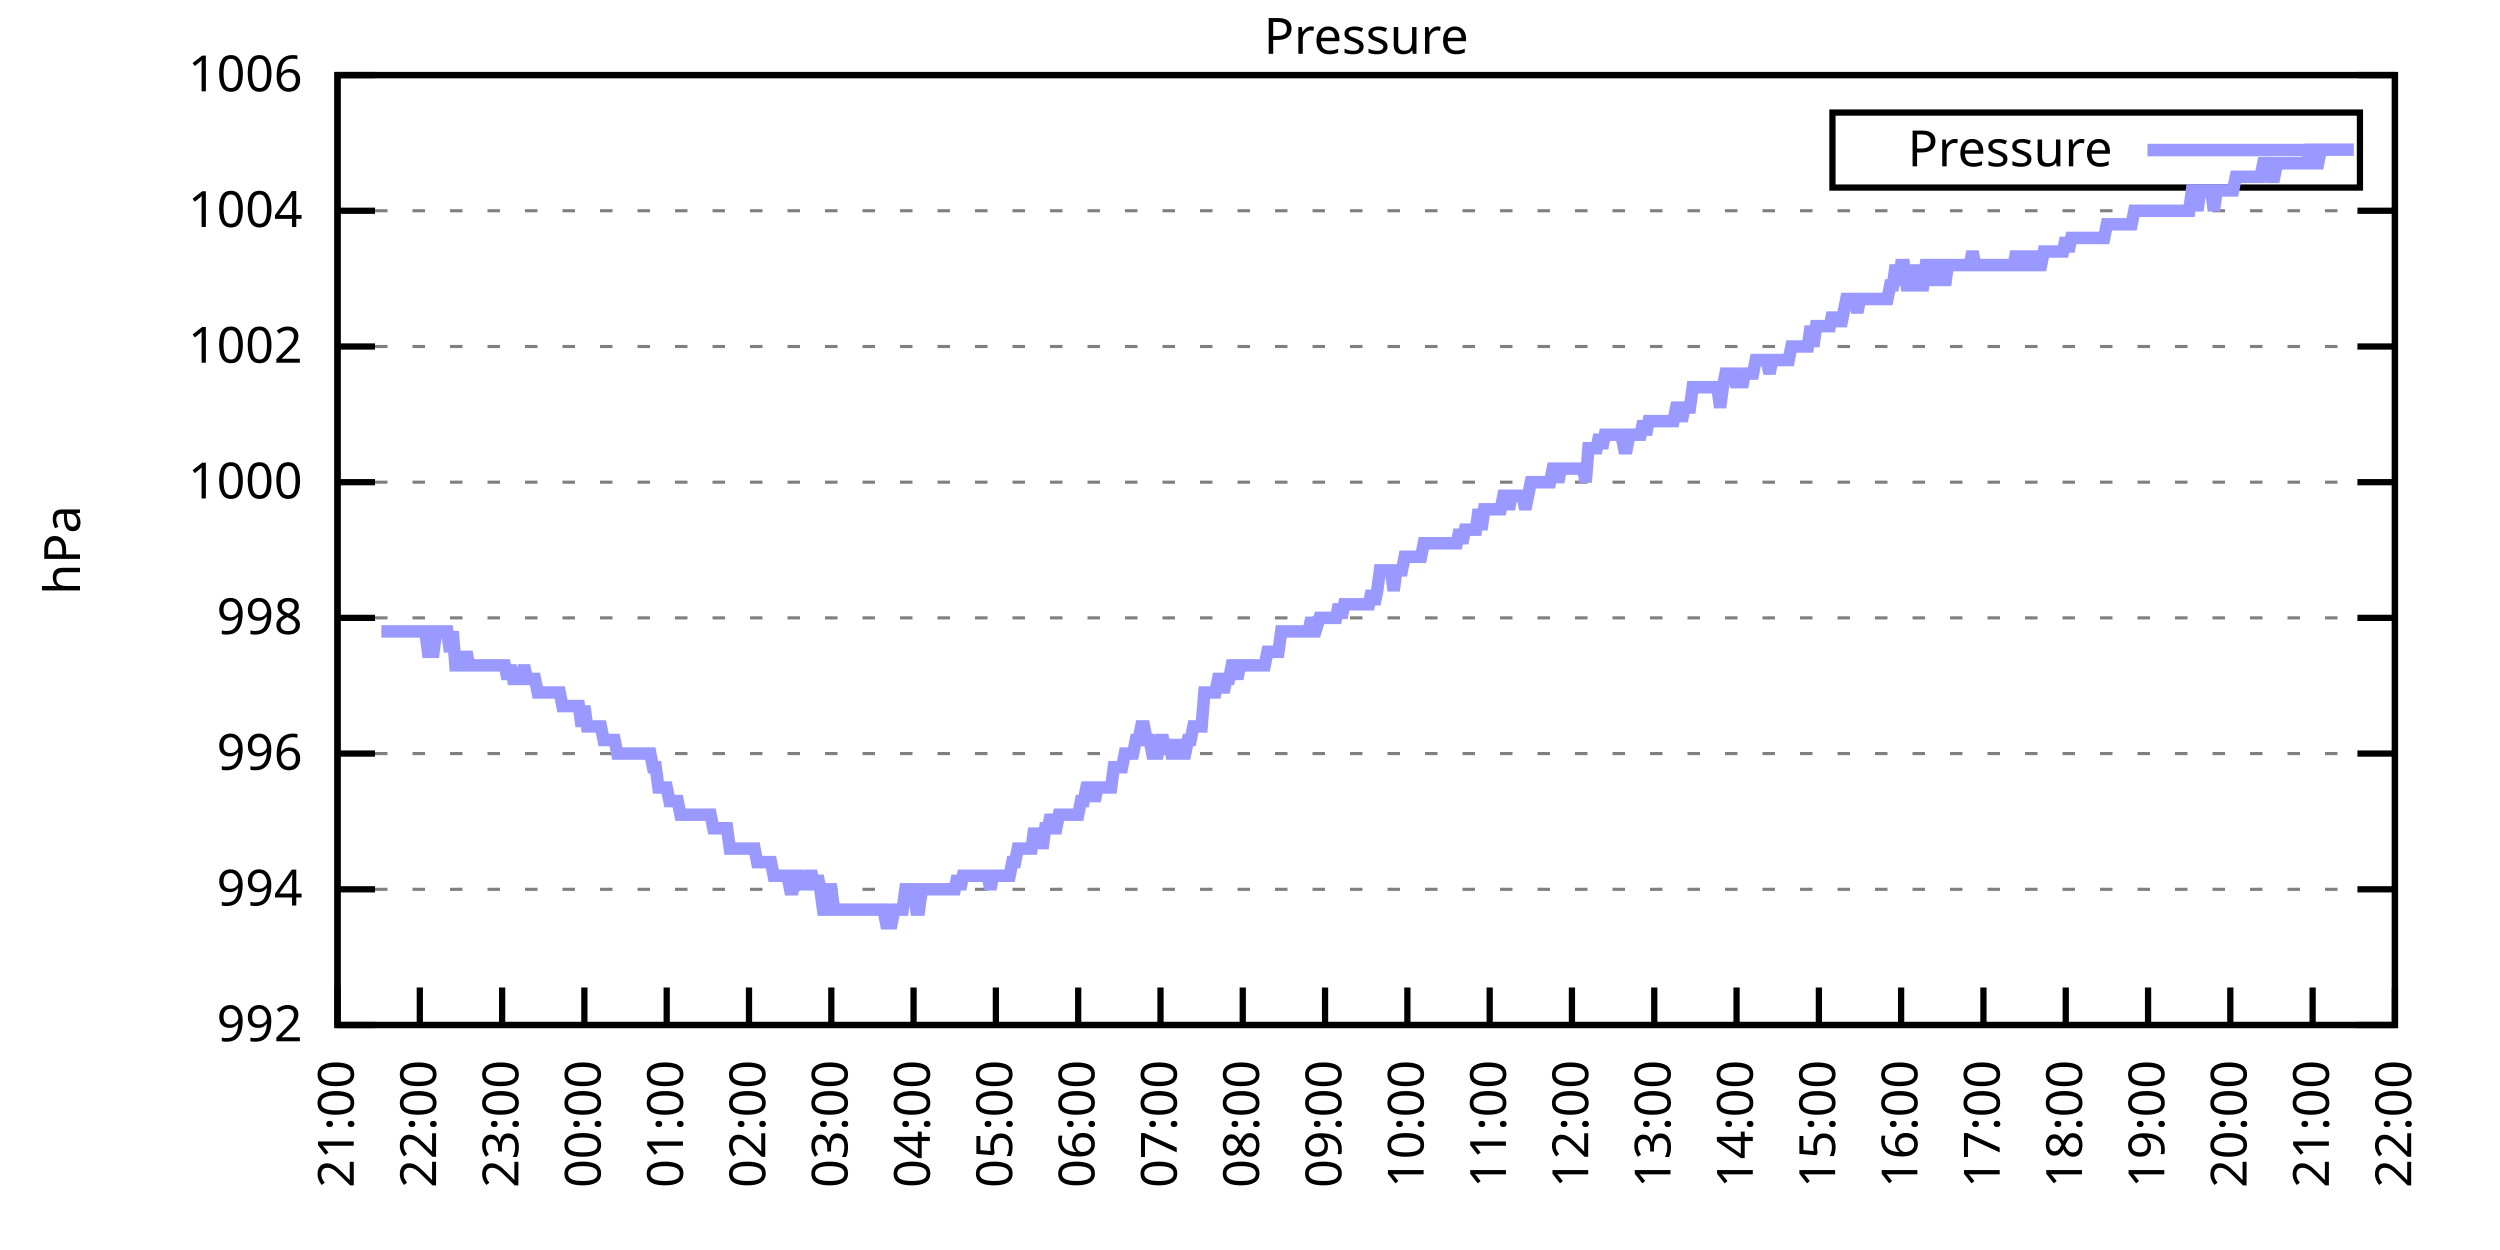
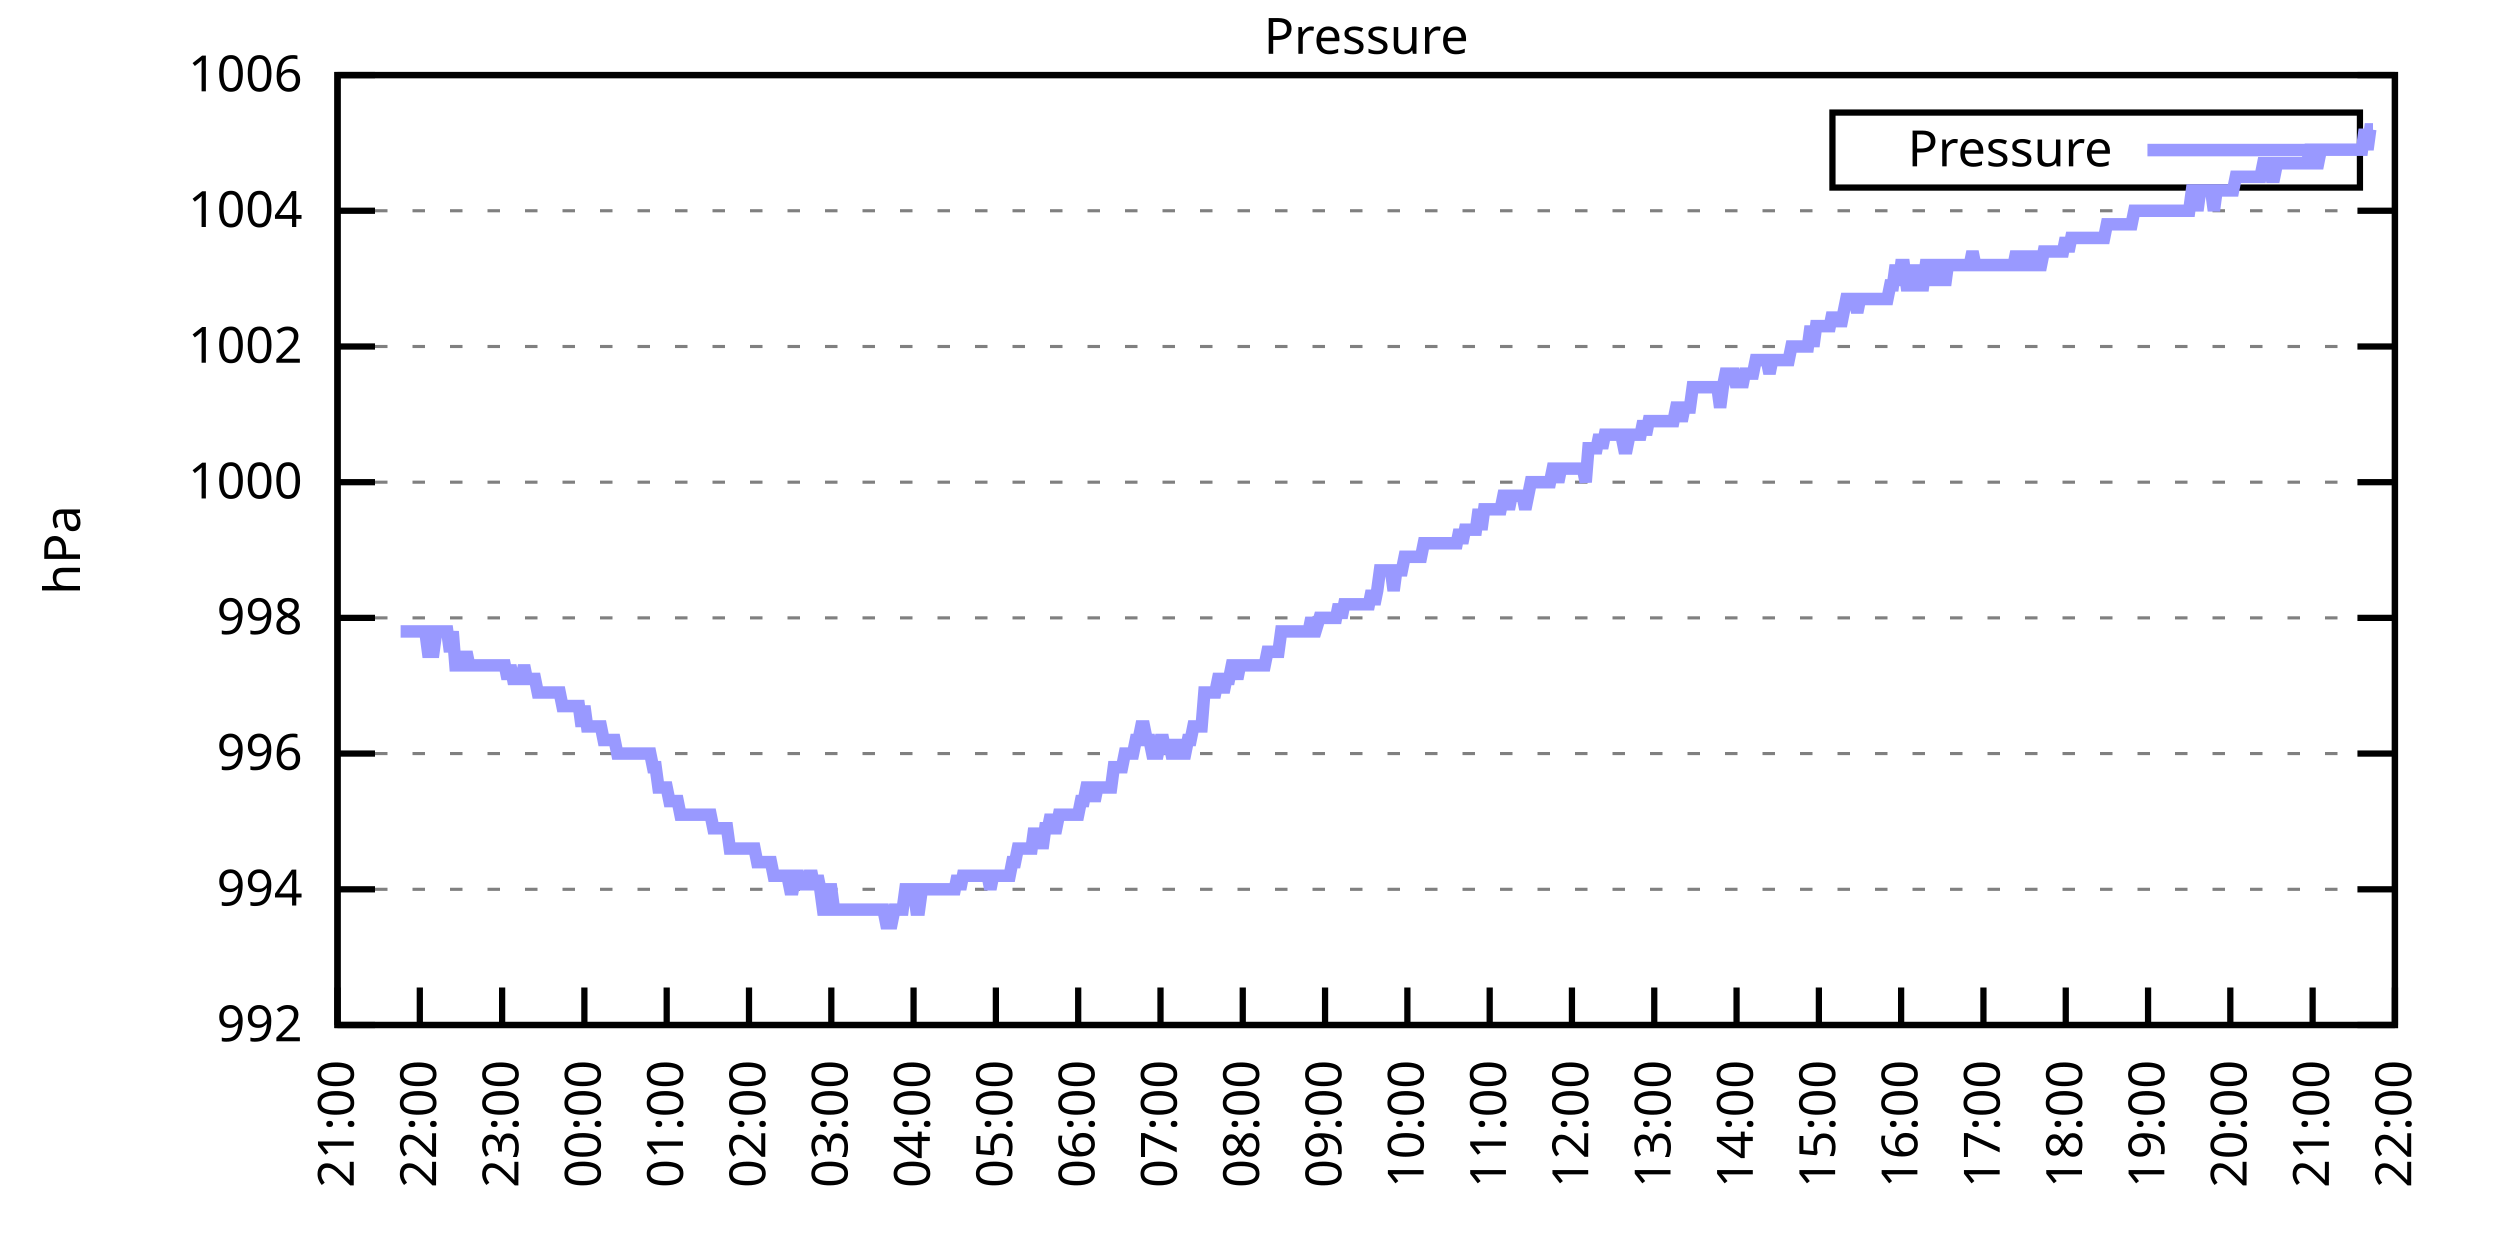
<svg xmlns="http://www.w3.org/2000/svg" xmlns:xlink="http://www.w3.org/1999/xlink" width="400" height="200" viewBox="0 0 400 200">
  <g id="gnuplot_canvas">
    <rect x="0" y="0" width="400" height="200" fill="none" />
    <defs>
      <circle id="gpDot" r="0.5" stroke-width="0.5" stroke="currentColor" />
      <path id="gpPt0" stroke-width="0.333" stroke="currentColor" d="M-1,0 h2 M0,-1 v2" />
      <path id="gpPt1" stroke-width="0.333" stroke="currentColor" d="M-1,-1 L1,1 M1,-1 L-1,1" />
      <path id="gpPt2" stroke-width="0.333" stroke="currentColor" d="M-1,0 L1,0 M0,-1 L0,1 M-1,-1 L1,1 M-1,1 L1,-1" />
      <rect id="gpPt3" stroke-width="0.333" stroke="currentColor" x="-1" y="-1" width="2" height="2" />
      <rect id="gpPt4" stroke-width="0.333" stroke="currentColor" fill="currentColor" x="-1" y="-1" width="2" height="2" />
      <circle id="gpPt5" stroke-width="0.333" stroke="currentColor" cx="0" cy="0" r="1" />
      <use xlink:href="#gpPt5" id="gpPt6" fill="currentColor" stroke="none" />
      <path id="gpPt7" stroke-width="0.333" stroke="currentColor" d="M0,-1.33 L-1.33,0.67 L1.33,0.67 z" />
      <use xlink:href="#gpPt7" id="gpPt8" fill="currentColor" stroke="none" />
      <use xlink:href="#gpPt7" id="gpPt9" stroke="currentColor" transform="rotate(180)" />
      <use xlink:href="#gpPt9" id="gpPt10" fill="currentColor" stroke="none" />
      <use xlink:href="#gpPt3" id="gpPt11" stroke="currentColor" transform="rotate(45)" />
      <use xlink:href="#gpPt11" id="gpPt12" fill="currentColor" stroke="none" />
      <path id="gpPt13" stroke-width="0.333" stroke="currentColor" d="M0,1.330 L1.265,0.411 L0.782,-1.067 L-0.782,-1.076 L-1.265,0.411 z" />
      <use xlink:href="#gpPt13" id="gpPt14" fill="currentColor" stroke="none" />
      <filter id="textbox" filterUnits="objectBoundingBox" x="0" y="0" height="1" width="1">
        <feFlood flood-color="white" flood-opacity="1" result="bgnd" />
        <feComposite in="SourceGraphic" in2="bgnd" operator="atop" />
      </filter>
      <filter id="greybox" filterUnits="objectBoundingBox" x="0" y="0" height="1" width="1">
        <feFlood flood-color="lightgrey" flood-opacity="1" result="grey" />
        <feComposite in="SourceGraphic" in2="grey" operator="atop" />
      </filter>
    </defs>
    <g fill="none" color="white" stroke="currentColor" stroke-width="1.00" stroke-linecap="butt" stroke-linejoin="miter">
</g>
    <g fill="none" color="black" stroke="currentColor" stroke-width="1.00" stroke-linecap="butt" stroke-linejoin="miter">
      <g stroke="none" shape-rendering="crispEdges">
        <polygon fill="rgb(255, 255, 255)" points="54.00,164.00 383.18,164.00 383.18,12.02 54.00,12.02 " />
      </g>
    </g>
    <g fill="none" color="black" stroke="currentColor" stroke-width="1.00" stroke-linecap="butt" stroke-linejoin="miter">
</g>
    <g fill="none" color="black" stroke="black" stroke-width="0.50" stroke-linecap="butt" stroke-linejoin="miter">
</g>
    <g fill="none" color="gray" stroke="currentColor" stroke-width="0.50" stroke-linecap="butt" stroke-linejoin="miter">
      <path stroke="gray" stroke-dasharray="2,4" class="gridline" d="M54.00,164.00 L383.19,164.00  " />
    </g>
    <g fill="none" color="gray" stroke="gray" stroke-width="1.00" stroke-linecap="butt" stroke-linejoin="miter">
</g>
    <g fill="none" color="black" stroke="currentColor" stroke-width="1.00" stroke-linecap="butt" stroke-linejoin="miter">
      <path stroke="black" d="M54.00,164.00 L60.00,164.00 M383.19,164.00 L377.19,164.00  " />
      <g transform="translate(48.40,166.60)" stroke="none" fill="black" font-family="Sans" font-size="8.00" text-anchor="end">
        <text>
          <tspan font-family="Sans"> 992</tspan>
        </text>
      </g>
    </g>
    <g fill="none" color="black" stroke="currentColor" stroke-width="1.00" stroke-linecap="butt" stroke-linejoin="miter">
</g>
    <g fill="none" color="black" stroke="black" stroke-width="0.50" stroke-linecap="butt" stroke-linejoin="miter">
</g>
    <g fill="none" color="gray" stroke="currentColor" stroke-width="0.50" stroke-linecap="butt" stroke-linejoin="miter">
      <path stroke="gray" stroke-dasharray="2,4" class="gridline" d="M54.00,142.29 L383.19,142.29  " />
    </g>
    <g fill="none" color="gray" stroke="gray" stroke-width="1.00" stroke-linecap="butt" stroke-linejoin="miter">
</g>
    <g fill="none" color="black" stroke="currentColor" stroke-width="1.00" stroke-linecap="butt" stroke-linejoin="miter">
      <path stroke="black" d="M54.00,142.29 L60.00,142.29 M383.19,142.29 L377.19,142.29  " />
      <g transform="translate(48.40,144.89)" stroke="none" fill="black" font-family="Sans" font-size="8.00" text-anchor="end">
        <text>
          <tspan font-family="Sans"> 994</tspan>
        </text>
      </g>
    </g>
    <g fill="none" color="black" stroke="currentColor" stroke-width="1.00" stroke-linecap="butt" stroke-linejoin="miter">
</g>
    <g fill="none" color="black" stroke="black" stroke-width="0.50" stroke-linecap="butt" stroke-linejoin="miter">
</g>
    <g fill="none" color="gray" stroke="currentColor" stroke-width="0.50" stroke-linecap="butt" stroke-linejoin="miter">
      <path stroke="gray" stroke-dasharray="2,4" class="gridline" d="M54.00,120.57 L383.19,120.57  " />
    </g>
    <g fill="none" color="gray" stroke="gray" stroke-width="1.00" stroke-linecap="butt" stroke-linejoin="miter">
</g>
    <g fill="none" color="black" stroke="currentColor" stroke-width="1.00" stroke-linecap="butt" stroke-linejoin="miter">
      <path stroke="black" d="M54.00,120.57 L60.00,120.57 M383.19,120.57 L377.19,120.57  " />
      <g transform="translate(48.40,123.17)" stroke="none" fill="black" font-family="Sans" font-size="8.00" text-anchor="end">
        <text>
          <tspan font-family="Sans"> 996</tspan>
        </text>
      </g>
    </g>
    <g fill="none" color="black" stroke="currentColor" stroke-width="1.00" stroke-linecap="butt" stroke-linejoin="miter">
</g>
    <g fill="none" color="black" stroke="black" stroke-width="0.50" stroke-linecap="butt" stroke-linejoin="miter">
</g>
    <g fill="none" color="gray" stroke="currentColor" stroke-width="0.50" stroke-linecap="butt" stroke-linejoin="miter">
      <path stroke="gray" stroke-dasharray="2,4" class="gridline" d="M54.00,98.86 L383.19,98.86  " />
    </g>
    <g fill="none" color="gray" stroke="gray" stroke-width="1.00" stroke-linecap="butt" stroke-linejoin="miter">
</g>
    <g fill="none" color="black" stroke="currentColor" stroke-width="1.00" stroke-linecap="butt" stroke-linejoin="miter">
      <path stroke="black" d="M54.00,98.86 L60.00,98.86 M383.19,98.86 L377.19,98.86  " />
      <g transform="translate(48.40,101.46)" stroke="none" fill="black" font-family="Sans" font-size="8.00" text-anchor="end">
        <text>
          <tspan font-family="Sans"> 998</tspan>
        </text>
      </g>
    </g>
    <g fill="none" color="black" stroke="currentColor" stroke-width="1.00" stroke-linecap="butt" stroke-linejoin="miter">
</g>
    <g fill="none" color="black" stroke="black" stroke-width="0.50" stroke-linecap="butt" stroke-linejoin="miter">
</g>
    <g fill="none" color="gray" stroke="currentColor" stroke-width="0.50" stroke-linecap="butt" stroke-linejoin="miter">
      <path stroke="gray" stroke-dasharray="2,4" class="gridline" d="M54.00,77.15 L383.19,77.15  " />
    </g>
    <g fill="none" color="gray" stroke="gray" stroke-width="1.00" stroke-linecap="butt" stroke-linejoin="miter">
</g>
    <g fill="none" color="black" stroke="currentColor" stroke-width="1.00" stroke-linecap="butt" stroke-linejoin="miter">
      <path stroke="black" d="M54.00,77.15 L60.00,77.15 M383.19,77.15 L377.19,77.15  " />
      <g transform="translate(48.40,79.75)" stroke="none" fill="black" font-family="Sans" font-size="8.00" text-anchor="end">
        <text>
          <tspan font-family="Sans"> 1000</tspan>
        </text>
      </g>
    </g>
    <g fill="none" color="black" stroke="currentColor" stroke-width="1.00" stroke-linecap="butt" stroke-linejoin="miter">
</g>
    <g fill="none" color="black" stroke="black" stroke-width="0.50" stroke-linecap="butt" stroke-linejoin="miter">
</g>
    <g fill="none" color="gray" stroke="currentColor" stroke-width="0.50" stroke-linecap="butt" stroke-linejoin="miter">
      <path stroke="gray" stroke-dasharray="2,4" class="gridline" d="M54.00,55.44 L383.19,55.44  " />
    </g>
    <g fill="none" color="gray" stroke="gray" stroke-width="1.00" stroke-linecap="butt" stroke-linejoin="miter">
</g>
    <g fill="none" color="black" stroke="currentColor" stroke-width="1.00" stroke-linecap="butt" stroke-linejoin="miter">
      <path stroke="black" d="M54.00,55.44 L60.00,55.44 M383.19,55.44 L377.19,55.44  " />
      <g transform="translate(48.40,58.04)" stroke="none" fill="black" font-family="Sans" font-size="8.00" text-anchor="end">
        <text>
          <tspan font-family="Sans"> 1002</tspan>
        </text>
      </g>
    </g>
    <g fill="none" color="black" stroke="currentColor" stroke-width="1.00" stroke-linecap="butt" stroke-linejoin="miter">
</g>
    <g fill="none" color="black" stroke="black" stroke-width="0.50" stroke-linecap="butt" stroke-linejoin="miter">
</g>
    <g fill="none" color="gray" stroke="currentColor" stroke-width="0.50" stroke-linecap="butt" stroke-linejoin="miter">
      <path stroke="gray" stroke-dasharray="2,4" class="gridline" d="M54.00,33.72 L383.19,33.72  " />
    </g>
    <g fill="none" color="gray" stroke="gray" stroke-width="1.00" stroke-linecap="butt" stroke-linejoin="miter">
</g>
    <g fill="none" color="black" stroke="currentColor" stroke-width="1.00" stroke-linecap="butt" stroke-linejoin="miter">
      <path stroke="black" d="M54.00,33.72 L60.00,33.72 M383.19,33.72 L377.19,33.72  " />
      <g transform="translate(48.40,36.32)" stroke="none" fill="black" font-family="Sans" font-size="8.00" text-anchor="end">
        <text>
          <tspan font-family="Sans"> 1004</tspan>
        </text>
      </g>
    </g>
    <g fill="none" color="black" stroke="currentColor" stroke-width="1.00" stroke-linecap="butt" stroke-linejoin="miter">
</g>
    <g fill="none" color="black" stroke="black" stroke-width="0.50" stroke-linecap="butt" stroke-linejoin="miter">
</g>
    <g fill="none" color="gray" stroke="currentColor" stroke-width="0.50" stroke-linecap="butt" stroke-linejoin="miter">
      <path stroke="gray" stroke-dasharray="2,4" class="gridline" d="M54.00,12.01 L383.19,12.01  " />
    </g>
    <g fill="none" color="gray" stroke="gray" stroke-width="1.00" stroke-linecap="butt" stroke-linejoin="miter">
</g>
    <g fill="none" color="black" stroke="currentColor" stroke-width="1.00" stroke-linecap="butt" stroke-linejoin="miter">
      <path stroke="black" d="M54.00,12.01 L60.00,12.01 M383.19,12.01 L377.19,12.01  " />
      <g transform="translate(48.40,14.61)" stroke="none" fill="black" font-family="Sans" font-size="8.00" text-anchor="end">
        <text>
          <tspan font-family="Sans"> 1006</tspan>
        </text>
      </g>
    </g>
    <g fill="none" color="black" stroke="currentColor" stroke-width="1.00" stroke-linecap="butt" stroke-linejoin="miter">
      <path stroke="black" d="M54.00,164.00 L54.00,158.00  " />
      <g transform="translate(56.60,169.60) rotate(270.00)" stroke="none" fill="black" font-family="Sans" font-size="8.00" text-anchor="end">
        <text>
          <tspan font-family="Sans">21:00</tspan>
        </text>
      </g>
    </g>
    <g fill="none" color="black" stroke="currentColor" stroke-width="1.00" stroke-linecap="butt" stroke-linejoin="miter">
      <path stroke="black" d="M67.17,164.00 L67.17,158.00  " />
      <g transform="translate(69.77,169.60) rotate(270.00)" stroke="none" fill="black" font-family="Sans" font-size="8.00" text-anchor="end">
        <text>
          <tspan font-family="Sans">22:00</tspan>
        </text>
      </g>
    </g>
    <g fill="none" color="black" stroke="currentColor" stroke-width="1.00" stroke-linecap="butt" stroke-linejoin="miter">
      <path stroke="black" d="M80.34,164.00 L80.34,158.00  " />
      <g transform="translate(82.94,169.60) rotate(270.00)" stroke="none" fill="black" font-family="Sans" font-size="8.00" text-anchor="end">
        <text>
          <tspan font-family="Sans">23:00</tspan>
        </text>
      </g>
    </g>
    <g fill="none" color="black" stroke="currentColor" stroke-width="1.00" stroke-linecap="butt" stroke-linejoin="miter">
      <path stroke="black" d="M93.50,164.00 L93.50,158.00  " />
      <g transform="translate(96.10,169.60) rotate(270.00)" stroke="none" fill="black" font-family="Sans" font-size="8.00" text-anchor="end">
        <text>
          <tspan font-family="Sans">00:00</tspan>
        </text>
      </g>
    </g>
    <g fill="none" color="black" stroke="currentColor" stroke-width="1.00" stroke-linecap="butt" stroke-linejoin="miter">
      <path stroke="black" d="M106.67,164.00 L106.67,158.00  " />
      <g transform="translate(109.27,169.60) rotate(270.00)" stroke="none" fill="black" font-family="Sans" font-size="8.00" text-anchor="end">
        <text>
          <tspan font-family="Sans">01:00</tspan>
        </text>
      </g>
    </g>
    <g fill="none" color="black" stroke="currentColor" stroke-width="1.00" stroke-linecap="butt" stroke-linejoin="miter">
      <path stroke="black" d="M119.84,164.00 L119.84,158.00  " />
      <g transform="translate(122.44,169.60) rotate(270.00)" stroke="none" fill="black" font-family="Sans" font-size="8.00" text-anchor="end">
        <text>
          <tspan font-family="Sans">02:00</tspan>
        </text>
      </g>
    </g>
    <g fill="none" color="black" stroke="currentColor" stroke-width="1.00" stroke-linecap="butt" stroke-linejoin="miter">
      <path stroke="black" d="M133.01,164.00 L133.01,158.00  " />
      <g transform="translate(135.61,169.60) rotate(270.00)" stroke="none" fill="black" font-family="Sans" font-size="8.00" text-anchor="end">
        <text>
          <tspan font-family="Sans">03:00</tspan>
        </text>
      </g>
    </g>
    <g fill="none" color="black" stroke="currentColor" stroke-width="1.00" stroke-linecap="butt" stroke-linejoin="miter">
      <path stroke="black" d="M146.17,164.00 L146.17,158.00  " />
      <g transform="translate(148.77,169.60) rotate(270.00)" stroke="none" fill="black" font-family="Sans" font-size="8.00" text-anchor="end">
        <text>
          <tspan font-family="Sans">04:00</tspan>
        </text>
      </g>
    </g>
    <g fill="none" color="black" stroke="currentColor" stroke-width="1.00" stroke-linecap="butt" stroke-linejoin="miter">
      <path stroke="black" d="M159.34,164.00 L159.34,158.00  " />
      <g transform="translate(161.94,169.60) rotate(270.00)" stroke="none" fill="black" font-family="Sans" font-size="8.00" text-anchor="end">
        <text>
          <tspan font-family="Sans">05:00</tspan>
        </text>
      </g>
    </g>
    <g fill="none" color="black" stroke="currentColor" stroke-width="1.00" stroke-linecap="butt" stroke-linejoin="miter">
      <path stroke="black" d="M172.51,164.00 L172.51,158.00  " />
      <g transform="translate(175.11,169.60) rotate(270.00)" stroke="none" fill="black" font-family="Sans" font-size="8.00" text-anchor="end">
        <text>
          <tspan font-family="Sans">06:00</tspan>
        </text>
      </g>
    </g>
    <g fill="none" color="black" stroke="currentColor" stroke-width="1.00" stroke-linecap="butt" stroke-linejoin="miter">
      <path stroke="black" d="M185.68,164.00 L185.68,158.00  " />
      <g transform="translate(188.28,169.60) rotate(270.00)" stroke="none" fill="black" font-family="Sans" font-size="8.00" text-anchor="end">
        <text>
          <tspan font-family="Sans">07:00</tspan>
        </text>
      </g>
    </g>
    <g fill="none" color="black" stroke="currentColor" stroke-width="1.00" stroke-linecap="butt" stroke-linejoin="miter">
      <path stroke="black" d="M198.84,164.00 L198.84,158.00  " />
      <g transform="translate(201.44,169.60) rotate(270.00)" stroke="none" fill="black" font-family="Sans" font-size="8.00" text-anchor="end">
        <text>
          <tspan font-family="Sans">08:00</tspan>
        </text>
      </g>
    </g>
    <g fill="none" color="black" stroke="currentColor" stroke-width="1.00" stroke-linecap="butt" stroke-linejoin="miter">
      <path stroke="black" d="M212.01,164.00 L212.01,158.00  " />
      <g transform="translate(214.61,169.60) rotate(270.00)" stroke="none" fill="black" font-family="Sans" font-size="8.00" text-anchor="end">
        <text>
          <tspan font-family="Sans">09:00</tspan>
        </text>
      </g>
    </g>
    <g fill="none" color="black" stroke="currentColor" stroke-width="1.00" stroke-linecap="butt" stroke-linejoin="miter">
      <path stroke="black" d="M225.18,164.00 L225.18,158.00  " />
      <g transform="translate(227.78,169.60) rotate(270.00)" stroke="none" fill="black" font-family="Sans" font-size="8.00" text-anchor="end">
        <text>
          <tspan font-family="Sans">10:00</tspan>
        </text>
      </g>
    </g>
    <g fill="none" color="black" stroke="currentColor" stroke-width="1.00" stroke-linecap="butt" stroke-linejoin="miter">
      <path stroke="black" d="M238.35,164.00 L238.35,158.00  " />
      <g transform="translate(240.95,169.60) rotate(270.00)" stroke="none" fill="black" font-family="Sans" font-size="8.00" text-anchor="end">
        <text>
          <tspan font-family="Sans">11:00</tspan>
        </text>
      </g>
    </g>
    <g fill="none" color="black" stroke="currentColor" stroke-width="1.00" stroke-linecap="butt" stroke-linejoin="miter">
      <path stroke="black" d="M251.51,164.00 L251.51,158.00  " />
      <g transform="translate(254.11,169.60) rotate(270.00)" stroke="none" fill="black" font-family="Sans" font-size="8.00" text-anchor="end">
        <text>
          <tspan font-family="Sans">12:00</tspan>
        </text>
      </g>
    </g>
    <g fill="none" color="black" stroke="currentColor" stroke-width="1.00" stroke-linecap="butt" stroke-linejoin="miter">
      <path stroke="black" d="M264.68,164.00 L264.68,158.00  " />
      <g transform="translate(267.28,169.60) rotate(270.00)" stroke="none" fill="black" font-family="Sans" font-size="8.00" text-anchor="end">
        <text>
          <tspan font-family="Sans">13:00</tspan>
        </text>
      </g>
    </g>
    <g fill="none" color="black" stroke="currentColor" stroke-width="1.00" stroke-linecap="butt" stroke-linejoin="miter">
      <path stroke="black" d="M277.85,164.00 L277.85,158.00  " />
      <g transform="translate(280.45,169.60) rotate(270.00)" stroke="none" fill="black" font-family="Sans" font-size="8.00" text-anchor="end">
        <text>
          <tspan font-family="Sans">14:00</tspan>
        </text>
      </g>
    </g>
    <g fill="none" color="black" stroke="currentColor" stroke-width="1.00" stroke-linecap="butt" stroke-linejoin="miter">
      <path stroke="black" d="M291.02,164.00 L291.02,158.00  " />
      <g transform="translate(293.62,169.60) rotate(270.00)" stroke="none" fill="black" font-family="Sans" font-size="8.00" text-anchor="end">
        <text>
          <tspan font-family="Sans">15:00</tspan>
        </text>
      </g>
    </g>
    <g fill="none" color="black" stroke="currentColor" stroke-width="1.00" stroke-linecap="butt" stroke-linejoin="miter">
      <path stroke="black" d="M304.18,164.00 L304.18,158.00  " />
      <g transform="translate(306.78,169.60) rotate(270.00)" stroke="none" fill="black" font-family="Sans" font-size="8.00" text-anchor="end">
        <text>
          <tspan font-family="Sans">16:00</tspan>
        </text>
      </g>
    </g>
    <g fill="none" color="black" stroke="currentColor" stroke-width="1.00" stroke-linecap="butt" stroke-linejoin="miter">
      <path stroke="black" d="M317.35,164.00 L317.35,158.00  " />
      <g transform="translate(319.95,169.60) rotate(270.00)" stroke="none" fill="black" font-family="Sans" font-size="8.00" text-anchor="end">
        <text>
          <tspan font-family="Sans">17:00</tspan>
        </text>
      </g>
    </g>
    <g fill="none" color="black" stroke="currentColor" stroke-width="1.00" stroke-linecap="butt" stroke-linejoin="miter">
      <path stroke="black" d="M330.52,164.00 L330.52,158.00  " />
      <g transform="translate(333.12,169.60) rotate(270.00)" stroke="none" fill="black" font-family="Sans" font-size="8.00" text-anchor="end">
        <text>
          <tspan font-family="Sans">18:00</tspan>
        </text>
      </g>
    </g>
    <g fill="none" color="black" stroke="currentColor" stroke-width="1.00" stroke-linecap="butt" stroke-linejoin="miter">
      <path stroke="black" d="M343.69,164.00 L343.69,158.00  " />
      <g transform="translate(346.29,169.60) rotate(270.00)" stroke="none" fill="black" font-family="Sans" font-size="8.00" text-anchor="end">
        <text>
          <tspan font-family="Sans">19:00</tspan>
        </text>
      </g>
    </g>
    <g fill="none" color="black" stroke="currentColor" stroke-width="1.00" stroke-linecap="butt" stroke-linejoin="miter">
      <path stroke="black" d="M356.85,164.00 L356.85,158.00  " />
      <g transform="translate(359.45,169.60) rotate(270.00)" stroke="none" fill="black" font-family="Sans" font-size="8.00" text-anchor="end">
        <text>
          <tspan font-family="Sans">20:00</tspan>
        </text>
      </g>
    </g>
    <g fill="none" color="black" stroke="currentColor" stroke-width="1.00" stroke-linecap="butt" stroke-linejoin="miter">
      <path stroke="black" d="M370.02,164.00 L370.02,158.00  " />
      <g transform="translate(372.62,169.60) rotate(270.00)" stroke="none" fill="black" font-family="Sans" font-size="8.00" text-anchor="end">
        <text>
          <tspan font-family="Sans">21:00</tspan>
        </text>
      </g>
    </g>
    <g fill="none" color="black" stroke="currentColor" stroke-width="1.00" stroke-linecap="butt" stroke-linejoin="miter">
      <path stroke="black" d="M383.19,164.00 L383.19,158.00  " />
      <g transform="translate(385.79,169.60) rotate(270.00)" stroke="none" fill="black" font-family="Sans" font-size="8.00" text-anchor="end">
        <text>
          <tspan font-family="Sans">22:00</tspan>
        </text>
      </g>
    </g>
    <g fill="none" color="black" stroke="currentColor" stroke-width="1.00" stroke-linecap="butt" stroke-linejoin="miter">
</g>
    <g fill="none" color="black" stroke="currentColor" stroke-width="1.00" stroke-linecap="butt" stroke-linejoin="miter">
      <path stroke="black" d="M54.00,12.01 L54.00,164.00 L383.19,164.00 L383.19,12.01 L54.00,12.01 Z  " />
    </g>
    <g fill="none" color="black" stroke="currentColor" stroke-width="1.00" stroke-linecap="butt" stroke-linejoin="miter">
</g>
    <g fill="none" color="black" stroke="currentColor" stroke-width="1.00" stroke-linecap="butt" stroke-linejoin="miter">
      <path stroke="black" d="M293.19,30.01 L293.19,18.01 L377.59,18.01 L377.59,30.01 L293.19,30.01 Z  " />
    </g>
    <g id="Pressure_plot_1">
      <g fill="none" color="white" stroke="black" stroke-width="2.00" stroke-linecap="butt" stroke-linejoin="miter">
</g>
      <g fill="none" color="black" stroke="currentColor" stroke-width="2.00" stroke-linecap="butt" stroke-linejoin="miter">
        <g transform="translate(337.99,26.61)" stroke="none" fill="black" font-family="Sans" font-size="8.00" text-anchor="end">
          <text>
            <tspan font-family="Sans">Pressure</tspan>
          </text>
        </g>
      </g>
      <g fill="none" color="black" stroke="currentColor" stroke-width="2.00" stroke-linecap="butt" stroke-linejoin="miter">
-         <path stroke="rgb(153, 153, 255)" d="M343.59,24.01 L371.99,24.01 M61.02,101.03 L61.46,101.03 L61.90,101.03 L62.34,101.03 L62.78,101.03 L63.22,101.03   L63.66,101.03 L64.10,101.03 L64.53,101.03 L64.97,101.03 L65.41,101.03 L65.85,101.03 L66.29,101.03 L66.73,101.03   L67.17,101.03 L67.61,101.03 L68.05,101.03 L68.48,104.29 L68.92,104.29 L69.36,104.29 L69.80,101.03 L70.24,101.03   L70.68,101.03 L71.12,101.03 L71.56,101.03 L72.00,104.29 L72.43,101.03 L72.87,106.46 L73.31,106.46 L73.75,106.46   L74.19,106.46 L74.63,104.29 L75.07,106.46 L75.51,106.46 L75.95,106.46 L76.38,106.46 L76.82,106.46 L77.26,106.46   L77.70,106.46 L78.14,106.46 L78.58,106.46 L79.02,106.46 L79.46,106.46 L79.90,106.46 L80.34,106.46 L80.77,106.46   L81.21,108.63 L81.65,106.46 L82.09,108.63 L82.53,108.63 L82.97,108.63 L83.41,108.63 L83.85,106.46 L84.29,108.63   L84.72,108.63 L85.16,108.63 L85.60,108.63 L86.04,110.80 L86.48,110.80 L86.92,110.80 L87.36,110.80 L87.80,110.80   L88.24,110.80 L88.67,110.80 L89.11,110.80 L89.55,110.80 L89.99,112.97 L90.43,112.97 L90.87,112.97 L91.31,112.97   L91.75,112.97 L92.19,112.97 L92.62,112.97 L93.06,116.23 L93.50,112.97 L93.94,116.23 L94.38,116.23 L94.82,116.23   L95.26,116.23 L95.70,116.23 L96.14,116.23 L96.58,118.40 L97.01,118.40 L97.45,118.40 L97.89,118.40 L98.33,118.40   L98.77,120.57 L99.21,120.57 L99.65,120.57 L100.09,120.57 L100.53,120.57 L100.96,120.57 L101.40,120.57 L101.84,120.57   L102.28,120.57 L102.72,120.57 L103.16,120.57 L103.60,120.57 L104.04,120.57 L104.48,122.75 L104.91,122.75 L105.35,126.00   L105.79,126.00 L106.23,126.00 L106.67,126.00 L107.11,128.17 L107.55,128.17 L107.99,128.17 L108.43,128.17 L108.87,130.35   L109.30,130.35 L109.74,130.35 L110.18,130.35 L110.62,130.35 L111.06,130.35 L111.50,130.35 L111.94,130.35 L112.38,130.35   L112.82,130.35 L113.25,130.35 L113.69,130.35 L114.13,132.52 L114.57,132.52 L115.01,132.52 L115.45,132.52 L115.89,132.52   L116.33,132.52 L116.77,135.77 L117.20,135.77 L117.64,135.77 L118.08,135.77 L118.52,135.77 L118.96,135.77 L119.40,135.77   L119.84,135.77 L120.28,135.77 L120.72,135.77 L121.15,137.94 L121.59,137.94 L122.03,137.94 L122.47,137.94 L122.91,137.94   L123.35,137.94 L123.79,140.12 L124.23,140.12 L124.67,140.12 L125.11,140.12 L125.54,140.12 L125.98,140.12 L126.42,142.29   L126.86,142.29 L127.30,140.12 L127.74,140.12 L128.18,142.29 L128.62,140.12 L129.06,142.29 L129.49,140.12 L129.93,140.12   L130.37,142.29 L130.81,140.12 L131.25,142.29 L131.69,145.54 L132.13,145.54 L132.57,142.29 L133.01,142.29 L133.44,145.54   L133.88,145.54 L134.32,145.54 L134.76,145.54 L135.20,145.54 L135.64,145.54 L136.08,145.54 L136.52,145.54 L136.96,145.54   L137.39,145.54 L137.83,145.54 L138.27,145.54 L138.71,145.54 L139.15,145.54 L139.59,145.54 L140.03,145.54 L140.47,145.54   L140.91,145.54 L141.35,145.54 L141.78,147.72 L142.22,147.72 L142.66,147.72 L143.10,145.54 L143.54,145.54 L143.98,145.54   L144.42,145.54 L144.86,142.29 L145.30,142.29 L145.73,142.29 L146.17,142.29 L146.61,145.54 L147.05,145.54 L147.49,142.29   L147.93,142.29 L148.37,142.29 L148.81,142.29 L149.25,142.29 L149.68,142.29 L150.12,142.29 L150.56,142.29 L151.00,142.29   L151.44,142.29 L151.88,142.29 L152.32,142.29 L152.76,142.29 L153.20,140.12 L153.63,142.29 L154.07,140.12 L154.51,140.12   L154.95,140.12 L155.39,140.12 L155.83,140.12 L156.27,140.12 L156.71,140.12 L157.15,140.12 L157.59,140.12 L158.02,140.12   L158.46,142.29 L158.90,140.12 L159.34,140.12 L159.78,140.12 L160.22,140.12 L160.66,140.12 L161.10,140.12 L161.54,140.12   L161.97,137.94 L162.41,137.94 L162.85,135.77 L163.29,135.77 L163.73,135.77 L164.17,135.77 L164.61,135.77 L165.05,135.77   L165.49,132.52 L165.92,135.77 L166.36,132.52 L166.80,135.77 L167.24,132.52 L167.68,132.52 L168.12,130.35 L168.56,132.52   L169.00,132.52 L169.44,130.35 L169.87,130.35 L170.31,130.35 L170.75,130.35 L171.19,130.35 L171.63,130.35 L172.07,130.35   L172.51,130.35 L172.95,128.17 L173.39,128.17 L173.83,126.00 L174.26,126.00 L174.70,126.00 L175.14,128.17 L175.58,126.00   L176.02,126.00 L176.46,126.00 L176.90,126.00 L177.34,126.00 L177.78,126.00 L178.21,122.75 L178.65,122.75 L179.09,122.75   L179.53,122.75 L179.97,120.57 L180.41,120.57 L180.85,120.57 L181.29,120.57 L181.73,118.40 L182.16,118.40 L182.60,116.23   L183.04,116.23 L183.48,118.40 L183.92,118.40 L184.36,120.57 L184.80,120.57 L185.24,120.57 L185.68,118.40 L186.11,118.40   L186.55,120.57 L186.99,118.40 L187.43,120.57 L187.87,120.57 L188.31,120.57 L188.75,118.40 L189.19,120.57 L189.63,120.57   L190.07,118.40 L190.50,118.40 L190.94,116.23 L191.38,116.23 L191.82,116.23 L192.26,116.23 L192.70,110.80 L193.14,110.80   L193.58,110.80 L194.02,110.80 L194.45,110.80 L194.89,108.63 L195.33,108.63 L195.77,110.80 L196.21,108.63 L196.65,108.63   L197.09,106.46 L197.53,106.46 L197.97,108.63 L198.40,106.46 L198.84,106.46 L199.28,106.46 L199.72,106.46 L200.16,106.46   L200.60,106.46 L201.04,106.46 L201.48,106.46 L201.92,106.46 L202.35,106.46 L202.79,104.29 L203.23,104.29 L203.67,104.29   L204.11,104.29 L204.55,104.29 L204.99,101.03 L205.43,101.03 L205.87,101.03 L206.31,101.03 L206.74,101.03 L207.18,101.03   L207.62,101.03 L208.06,101.03 L208.50,101.03 L208.94,101.03 L209.38,101.03 L209.82,98.86 L210.26,101.03 L210.47,101.03   L211.13,98.86 L211.57,98.86 L212.01,98.86 L212.45,98.86 L212.89,98.86 L213.33,98.86 L213.77,98.86 L214.21,96.69   L214.64,98.86 L215.08,96.69 L215.52,96.69 L215.96,96.69 L216.40,96.69 L216.84,96.69 L217.28,96.69 L217.72,96.69   L218.16,96.69 L218.60,96.69 L219.03,96.69 L219.47,94.52 L219.91,96.69 L220.35,94.52 L220.79,91.26 L221.23,91.26   L221.67,91.26 L222.11,91.26 L222.55,91.26 L222.98,94.52 L223.42,91.26 L223.86,91.26 L224.30,91.26 L224.74,89.09   L225.18,89.09 L225.62,89.09 L226.06,89.09 L226.50,89.09 L226.93,89.09 L227.37,89.09 L227.81,86.92 L228.25,86.92   L228.69,86.92 L229.13,86.92 L229.57,86.92 L230.01,86.92 L230.45,86.92 L230.88,86.92 L231.32,86.92 L231.76,86.92   L232.20,86.92 L232.64,86.92 L233.08,86.92 L233.52,84.75 L233.96,86.92 L234.40,84.75 L234.84,84.75 L235.27,84.75   L235.71,84.75 L236.15,84.75 L236.59,81.49 L237.03,84.75 L237.47,81.49 L237.91,81.49 L238.35,81.49 L238.79,81.49   L239.22,81.49 L239.66,81.49 L240.10,81.49 L240.54,79.32 L240.98,79.32 L241.42,81.49 L241.86,79.32 L242.30,79.32   L242.74,79.32 L243.17,79.32 L243.61,79.32 L244.05,81.49 L244.49,79.32 L244.93,77.15 L245.37,77.15 L245.81,77.15   L246.25,77.15 L246.69,77.15 L247.12,77.15 L247.56,77.15 L248.00,77.15 L248.44,74.98 L248.88,74.98 L249.32,77.15   L249.76,74.98 L250.20,74.98 L250.64,74.98 L251.08,74.98 L251.51,74.98 L251.95,74.98 L252.39,74.98 L252.83,74.98   L253.27,74.98 L253.71,77.15 L254.15,71.72 L254.59,71.72 L255.03,71.72 L255.46,71.72 L255.90,69.55 L256.34,71.72   L256.78,69.55 L257.22,69.55 L257.66,69.55 L258.10,69.55 L258.54,69.55 L258.98,69.55 L259.41,69.55 L259.85,71.72   L260.29,71.72 L260.73,69.55 L261.17,69.55 L261.61,69.55 L262.05,69.55 L262.49,69.55 L262.93,67.38 L263.36,69.55   L263.80,67.38 L264.24,67.38 L264.68,67.38 L265.12,67.38 L265.56,67.38 L266.00,67.38 L266.44,67.38 L266.88,67.38   L267.32,67.38 L267.75,67.38 L268.19,65.21 L268.63,65.21 L269.07,67.38 L269.51,65.21 L269.95,65.21 L270.39,65.21   L270.83,61.95 L271.27,61.95 L271.70,61.95 L272.14,61.95 L272.58,61.95 L273.02,61.95 L273.46,61.95 L273.90,61.95   L274.34,61.95 L274.78,61.95 L275.22,65.21 L275.65,61.95 L276.09,59.78 L276.53,59.78 L276.97,59.78 L277.41,59.78   L277.85,61.95 L278.29,59.78 L278.73,61.95 L279.17,59.78 L279.60,59.78 L280.04,59.78 L280.48,59.78 L280.92,57.61   L281.36,57.61 L281.80,57.61 L282.24,57.61 L282.68,57.61 L283.12,59.78 L283.56,57.61 L283.99,57.61 L284.43,57.61   L284.87,57.61 L285.31,57.61 L285.75,57.61 L286.19,57.61 L286.63,55.44 L287.07,55.44 L287.51,55.44 L287.94,55.44   L288.38,55.44 L288.82,55.44 L289.26,55.44 L289.70,52.18 L290.14,55.44 L290.58,52.18 L291.02,52.18 L291.46,52.18   L291.89,52.18 L292.33,52.18 L292.77,52.18 L293.21,50.01 L293.65,52.18 L294.09,50.01 L294.53,52.18 L294.97,50.01   L295.41,47.84 L295.84,47.84 L296.28,47.84 L296.72,47.84 L297.16,50.01 L297.60,47.84 L298.04,47.84 L298.48,47.84   L298.92,47.84 L299.36,47.84 L299.80,47.84 L300.23,47.84 L300.67,47.84 L301.11,47.84 L301.55,47.84 L301.99,47.84   L302.43,45.66 L302.87,45.66 L303.31,42.41 L303.75,45.66 L304.18,42.41 L304.62,42.41 L305.06,45.66 L305.50,45.66   L305.94,45.66 L306.38,42.41 L306.82,45.66 L307.26,45.66 L307.70,45.66 L308.13,42.41 L308.57,42.41 L309.01,42.41   L309.45,45.66 L309.89,42.41 L310.33,42.41 L310.77,42.41 L311.21,45.66 L311.65,42.41 L312.08,42.41 L312.52,42.41   L312.96,42.41 L313.40,42.41 L313.84,42.41 L314.28,42.41 L314.72,42.41 L315.16,42.41 L315.60,40.24 L316.04,42.41   L316.47,42.41 L316.91,42.41 L317.35,42.41 L317.79,42.41 L318.23,42.41 L318.67,42.41 L319.11,42.41 L319.55,42.41   L319.99,42.41 L320.42,42.41 L320.86,42.41 L321.30,42.41 L321.74,42.41 L322.18,42.41 L322.62,40.24 L323.06,42.41   L323.50,42.41 L323.94,42.41 L324.37,40.24 L324.81,42.41 L325.25,42.41 L325.69,40.24 L326.13,42.41 L326.57,42.41   L327.01,40.24 L327.45,40.24 L327.89,40.24 L328.33,40.24 L328.76,40.24 L329.20,40.24 L329.64,40.24 L330.08,40.24   L330.52,38.07 L330.96,40.24 L331.40,38.07 L331.84,38.07 L332.28,38.07 L332.71,38.07 L333.15,38.07 L333.59,38.07   L334.03,38.07 L334.47,38.07 L334.91,38.07 L335.35,38.07 L335.79,38.07 L336.23,38.07 L336.66,38.07 L337.10,35.89   L337.54,35.89 L337.98,35.89 L338.42,35.89 L338.86,35.89 L339.30,35.89 L339.74,35.89 L340.18,35.89 L340.61,35.89   L341.05,35.89 L341.49,33.72 L341.93,33.72 L342.37,33.72 L342.81,33.72 L343.25,33.72 L343.69,33.72 L344.13,33.72   L344.57,33.72 L345.00,33.72 L345.44,33.72 L345.88,33.72 L346.32,33.72 L346.76,33.72 L347.20,33.72 L347.64,33.72   L348.08,33.72 L348.52,33.72 L348.95,33.72 L349.39,33.72 L349.83,33.72 L350.27,33.72 L350.71,30.47 L351.15,30.47   L351.59,33.72 L352.03,30.47 L352.47,30.47 L352.90,30.47 L353.34,30.47 L353.78,30.47 L354.22,33.72 L354.66,30.47   L355.10,30.47 L355.54,30.47 L355.98,30.47 L356.42,30.47 L356.85,30.47 L357.29,30.47 L357.73,28.29 L358.17,28.29   L358.61,28.29 L359.05,28.29 L359.49,28.29 L359.93,28.29 L360.37,28.29 L360.81,28.29 L361.24,28.29 L361.68,28.29   L362.12,26.12 L362.56,26.12 L363.00,26.12 L363.44,28.29 L363.88,28.29 L364.32,26.12 L364.76,26.12 L365.19,26.12   L365.63,26.12 L366.07,26.12 L366.51,26.12 L366.95,26.12 L367.39,26.12 L367.83,26.12 L368.27,26.12 L368.71,26.12   L369.14,26.12 L369.58,23.95 L370.02,23.95 L370.46,26.12 L370.90,26.12 L371.34,23.95 L371.78,23.95 L372.22,23.95   L372.66,23.95 L373.09,23.95 L373.53,23.95 L373.97,23.95 L374.41,23.95 L374.85,23.95 L375.29,23.95 L375.73,23.95   L376.17,23.95 L376.61,23.95  " />
+         <path stroke="rgb(153, 153, 255)" d="M343.59,24.01 L371.99,24.01 M64.10,101.03 L64.53,101.03 L64.97,101.03 L65.41,101.03 L65.85,101.03 L66.29,101.03   L66.73,101.03 L67.17,101.03 L67.61,101.03 L68.05,101.03 L68.48,104.29 L68.92,104.29 L69.36,104.29 L69.80,101.03   L70.24,101.03 L70.68,101.03 L71.12,101.03 L71.56,101.03 L72.00,104.29 L72.43,101.03 L72.87,106.46 L73.31,106.46   L73.75,106.46 L74.19,106.46 L74.63,104.29 L75.07,106.46 L75.51,106.46 L75.95,106.46 L76.38,106.46 L76.82,106.46   L77.26,106.46 L77.70,106.46 L78.14,106.46 L78.58,106.46 L79.02,106.46 L79.46,106.46 L79.90,106.46 L80.34,106.46   L80.77,106.46 L81.21,108.63 L81.65,106.46 L82.09,108.63 L82.53,108.63 L82.97,108.63 L83.41,108.63 L83.85,106.46   L84.29,108.63 L84.72,108.63 L85.16,108.63 L85.60,108.63 L86.04,110.80 L86.48,110.80 L86.92,110.80 L87.36,110.80   L87.80,110.80 L88.24,110.80 L88.67,110.80 L89.11,110.80 L89.55,110.80 L89.99,112.97 L90.43,112.97 L90.87,112.97   L91.31,112.97 L91.75,112.97 L92.19,112.97 L92.62,112.97 L93.06,116.23 L93.50,112.97 L93.94,116.23 L94.38,116.23   L94.82,116.23 L95.26,116.23 L95.70,116.23 L96.14,116.23 L96.58,118.40 L97.01,118.40 L97.45,118.40 L97.89,118.40   L98.33,118.40 L98.77,120.57 L99.21,120.57 L99.65,120.57 L100.09,120.57 L100.53,120.57 L100.96,120.57 L101.40,120.57   L101.84,120.57 L102.28,120.57 L102.72,120.57 L103.16,120.57 L103.60,120.57 L104.04,120.57 L104.48,122.75 L104.91,122.75   L105.35,126.00 L105.79,126.00 L106.23,126.00 L106.67,126.00 L107.11,128.17 L107.55,128.17 L107.99,128.17 L108.43,128.17   L108.87,130.35 L109.30,130.35 L109.74,130.35 L110.18,130.35 L110.62,130.35 L111.06,130.35 L111.50,130.35 L111.94,130.35   L112.38,130.35 L112.82,130.35 L113.25,130.35 L113.69,130.35 L114.13,132.52 L114.57,132.52 L115.01,132.52 L115.45,132.52   L115.89,132.52 L116.33,132.52 L116.77,135.77 L117.20,135.77 L117.64,135.77 L118.08,135.77 L118.52,135.77 L118.96,135.77   L119.40,135.77 L119.84,135.77 L120.28,135.77 L120.72,135.77 L121.15,137.94 L121.59,137.94 L122.03,137.94 L122.47,137.94   L122.91,137.94 L123.35,137.94 L123.79,140.12 L124.23,140.12 L124.67,140.12 L125.11,140.12 L125.54,140.12 L125.98,140.12   L126.42,142.29 L126.86,142.29 L127.30,140.12 L127.74,140.12 L128.18,142.29 L128.62,140.12 L129.06,142.29 L129.49,140.12   L129.93,140.12 L130.37,142.29 L130.81,140.12 L131.25,142.29 L131.69,145.54 L132.13,145.54 L132.57,142.29 L133.01,142.29   L133.44,145.54 L133.88,145.54 L134.32,145.54 L134.76,145.54 L135.20,145.54 L135.64,145.54 L136.08,145.54 L136.52,145.54   L136.96,145.54 L137.39,145.54 L137.83,145.54 L138.27,145.54 L138.71,145.54 L139.15,145.54 L139.59,145.54 L140.03,145.54   L140.47,145.54 L140.91,145.54 L141.35,145.54 L141.78,147.72 L142.22,147.72 L142.66,147.72 L143.10,145.54 L143.54,145.54   L143.98,145.54 L144.42,145.54 L144.86,142.29 L145.30,142.29 L145.73,142.29 L146.17,142.29 L146.61,145.54 L147.05,145.54   L147.49,142.29 L147.93,142.29 L148.37,142.29 L148.81,142.29 L149.25,142.29 L149.68,142.29 L150.12,142.29 L150.56,142.29   L151.00,142.29 L151.44,142.29 L151.88,142.29 L152.32,142.29 L152.76,142.29 L153.20,140.12 L153.63,142.29 L154.07,140.12   L154.51,140.12 L154.95,140.12 L155.39,140.12 L155.83,140.12 L156.27,140.12 L156.71,140.12 L157.15,140.12 L157.59,140.12   L158.02,140.12 L158.46,142.29 L158.90,140.12 L159.34,140.12 L159.78,140.12 L160.22,140.12 L160.66,140.12 L161.10,140.12   L161.54,140.12 L161.97,137.94 L162.41,137.94 L162.85,135.77 L163.29,135.77 L163.73,135.77 L164.17,135.77 L164.61,135.77   L165.05,135.77 L165.49,132.52 L165.92,135.77 L166.36,132.52 L166.80,135.77 L167.24,132.52 L167.68,132.52 L168.12,130.35   L168.56,132.52 L169.00,132.52 L169.44,130.35 L169.87,130.35 L170.31,130.35 L170.75,130.35 L171.19,130.35 L171.63,130.35   L172.07,130.35 L172.51,130.35 L172.95,128.17 L173.39,128.17 L173.83,126.00 L174.26,126.00 L174.70,126.00 L175.14,128.17   L175.58,126.00 L176.02,126.00 L176.46,126.00 L176.90,126.00 L177.34,126.00 L177.78,126.00 L178.21,122.75 L178.65,122.75   L179.09,122.75 L179.53,122.75 L179.97,120.57 L180.41,120.57 L180.85,120.57 L181.29,120.57 L181.73,118.40 L182.16,118.40   L182.60,116.23 L183.04,116.23 L183.48,118.40 L183.92,118.40 L184.36,120.57 L184.80,120.57 L185.24,120.57 L185.68,118.40   L186.11,118.40 L186.55,120.57 L186.99,118.40 L187.43,120.57 L187.87,120.57 L188.31,120.57 L188.75,118.40 L189.19,120.57   L189.63,120.57 L190.07,118.40 L190.50,118.40 L190.94,116.23 L191.38,116.23 L191.82,116.23 L192.26,116.23 L192.70,110.80   L193.14,110.80 L193.58,110.80 L194.02,110.80 L194.45,110.80 L194.89,108.63 L195.33,108.63 L195.77,110.80 L196.21,108.63   L196.65,108.63 L197.09,106.46 L197.53,106.46 L197.97,108.63 L198.40,106.46 L198.84,106.46 L199.28,106.46 L199.72,106.46   L200.16,106.46 L200.60,106.46 L201.04,106.46 L201.48,106.46 L201.92,106.46 L202.35,106.46 L202.79,104.29 L203.23,104.29   L203.67,104.29 L204.11,104.29 L204.55,104.29 L204.99,101.03 L205.43,101.03 L205.87,101.03 L206.31,101.03 L206.74,101.03   L207.18,101.03 L207.62,101.03 L208.06,101.03 L208.50,101.03 L208.94,101.03 L209.38,101.03 L209.82,98.86 L210.26,101.03   L210.47,101.03 L211.13,98.86 L211.57,98.86 L212.01,98.86 L212.45,98.86 L212.89,98.86 L213.33,98.86 L213.77,98.86   L214.21,96.69 L214.64,98.86 L215.08,96.69 L215.52,96.69 L215.96,96.69 L216.40,96.69 L216.84,96.69 L217.28,96.69   L217.72,96.69 L218.16,96.69 L218.60,96.69 L219.03,96.69 L219.47,94.52 L219.91,96.69 L220.35,94.52 L220.79,91.26   L221.23,91.26 L221.67,91.26 L222.11,91.26 L222.55,91.26 L222.98,94.52 L223.42,91.26 L223.86,91.26 L224.30,91.26   L224.74,89.09 L225.18,89.09 L225.62,89.09 L226.06,89.09 L226.50,89.09 L226.93,89.09 L227.37,89.09 L227.81,86.92   L228.25,86.92 L228.69,86.92 L229.13,86.92 L229.57,86.92 L230.01,86.92 L230.45,86.92 L230.88,86.92 L231.32,86.92   L231.76,86.92 L232.20,86.92 L232.64,86.92 L233.08,86.92 L233.52,84.75 L233.96,86.92 L234.40,84.75 L234.84,84.75   L235.27,84.75 L235.71,84.75 L236.15,84.75 L236.59,81.49 L237.03,84.75 L237.47,81.49 L237.91,81.49 L238.35,81.49   L238.79,81.49 L239.22,81.49 L239.66,81.49 L240.10,81.49 L240.54,79.32 L240.98,79.32 L241.42,81.49 L241.86,79.32   L242.30,79.32 L242.74,79.32 L243.17,79.32 L243.61,79.32 L244.05,81.49 L244.49,79.32 L244.93,77.15 L245.37,77.15   L245.81,77.15 L246.25,77.15 L246.69,77.15 L247.12,77.15 L247.56,77.15 L248.00,77.15 L248.44,74.98 L248.88,74.98   L249.32,77.15 L249.76,74.98 L250.20,74.98 L250.64,74.98 L251.08,74.98 L251.51,74.98 L251.95,74.98 L252.39,74.98   L252.83,74.98 L253.27,74.98 L253.71,77.15 L254.15,71.72 L254.59,71.72 L255.03,71.72 L255.46,71.72 L255.90,69.55   L256.34,71.72 L256.78,69.55 L257.22,69.55 L257.66,69.55 L258.10,69.55 L258.54,69.55 L258.98,69.55 L259.41,69.55   L259.85,71.72 L260.29,71.72 L260.73,69.55 L261.17,69.55 L261.61,69.55 L262.05,69.55 L262.49,69.55 L262.93,67.38   L263.36,69.55 L263.80,67.38 L264.24,67.38 L264.68,67.38 L265.12,67.38 L265.56,67.38 L266.00,67.38 L266.44,67.38   L266.88,67.38 L267.32,67.38 L267.75,67.38 L268.19,65.21 L268.63,65.21 L269.07,67.38 L269.51,65.21 L269.95,65.21   L270.39,65.21 L270.83,61.95 L271.27,61.95 L271.70,61.95 L272.14,61.95 L272.58,61.95 L273.02,61.95 L273.46,61.95   L273.90,61.95 L274.34,61.95 L274.78,61.95 L275.22,65.21 L275.65,61.95 L276.09,59.78 L276.53,59.78 L276.97,59.78   L277.41,59.78 L277.85,61.95 L278.29,59.78 L278.73,61.95 L279.17,59.78 L279.60,59.78 L280.04,59.78 L280.48,59.78   L280.92,57.61 L281.36,57.61 L281.80,57.61 L282.24,57.61 L282.68,57.61 L283.12,59.78 L283.56,57.61 L283.99,57.61   L284.43,57.61 L284.87,57.61 L285.31,57.61 L285.75,57.61 L286.19,57.61 L286.63,55.44 L287.07,55.44 L287.51,55.44   L287.94,55.44 L288.38,55.44 L288.82,55.44 L289.26,55.44 L289.70,52.18 L290.14,55.44 L290.58,52.18 L291.02,52.18   L291.46,52.18 L291.89,52.18 L292.33,52.18 L292.77,52.18 L293.21,50.01 L293.65,52.18 L294.09,50.01 L294.53,52.18   L294.97,50.01 L295.41,47.84 L295.84,47.84 L296.28,47.84 L296.72,47.84 L297.16,50.01 L297.60,47.84 L298.04,47.84   L298.48,47.84 L298.92,47.84 L299.36,47.84 L299.80,47.84 L300.23,47.84 L300.67,47.84 L301.11,47.84 L301.55,47.84   L301.99,47.84 L302.43,45.66 L302.87,45.66 L303.31,42.41 L303.75,45.66 L304.18,42.41 L304.62,42.41 L305.06,45.66   L305.50,45.66 L305.94,45.66 L306.38,42.41 L306.82,45.66 L307.26,45.66 L307.70,45.66 L308.13,42.41 L308.57,42.41   L309.01,42.41 L309.45,45.66 L309.89,42.41 L310.33,42.41 L310.77,42.41 L311.21,45.66 L311.65,42.41 L312.08,42.41   L312.52,42.41 L312.96,42.41 L313.40,42.41 L313.84,42.41 L314.28,42.41 L314.72,42.41 L315.16,42.41 L315.60,40.24   L316.04,42.41 L316.47,42.41 L316.91,42.41 L317.35,42.41 L317.79,42.41 L318.23,42.41 L318.67,42.41 L319.11,42.41   L319.55,42.41 L319.99,42.41 L320.42,42.41 L320.86,42.41 L321.30,42.41 L321.74,42.41 L322.18,42.41 L322.62,40.24   L323.06,42.41 L323.50,42.41 L323.94,42.41 L324.37,40.24 L324.81,42.41 L325.25,42.41 L325.69,40.24 L326.13,42.41   L326.57,42.41 L327.01,40.24 L327.45,40.24 L327.89,40.24 L328.33,40.24 L328.76,40.24 L329.20,40.24 L329.64,40.24   L330.08,40.24 L330.52,38.07 L330.96,40.24 L331.40,38.07 L331.84,38.07 L332.28,38.07 L332.71,38.07 L333.15,38.07   L333.59,38.07 L334.03,38.07 L334.47,38.07 L334.91,38.07 L335.35,38.07 L335.79,38.07 L336.23,38.07 L336.66,38.07   L337.10,35.89 L337.54,35.89 L337.98,35.89 L338.42,35.89 L338.86,35.89 L339.30,35.89 L339.74,35.89 L340.18,35.89   L340.61,35.89 L341.05,35.89 L341.49,33.72 L341.93,33.72 L342.37,33.72 L342.81,33.72 L343.25,33.72 L343.69,33.72   L344.13,33.72 L344.57,33.72 L345.00,33.72 L345.44,33.72 L345.88,33.72 L346.32,33.72 L346.76,33.72 L347.20,33.72   L347.64,33.72 L348.08,33.72 L348.52,33.72 L348.95,33.72 L349.39,33.72 L349.83,33.72 L350.27,33.72 L350.71,30.47   L351.15,30.47 L351.59,33.72 L352.03,30.47 L352.47,30.47 L352.90,30.47 L353.34,30.47 L353.78,30.47 L354.22,33.72   L354.66,30.47 L355.10,30.47 L355.54,30.47 L355.98,30.47 L356.42,30.47 L356.85,30.47 L357.29,30.47 L357.73,28.29   L358.17,28.29 L358.61,28.29 L359.05,28.29 L359.49,28.29 L359.93,28.29 L360.37,28.29 L360.81,28.29 L361.24,28.29   L361.68,28.29 L362.12,26.12 L362.56,26.12 L363.00,26.12 L363.44,28.29 L363.88,28.29 L364.32,26.12 L364.76,26.12   L365.19,26.12 L365.63,26.12 L366.07,26.12 L366.51,26.12 L366.95,26.12 L367.39,26.12 L367.83,26.12 L368.27,26.12   L368.71,26.12 L369.14,26.12 L369.58,23.95 L370.02,23.95 L370.46,26.12 L370.90,26.12 L371.34,23.95 L371.78,23.95   L372.22,23.95 L372.66,23.95 L373.09,23.95 L373.53,23.95 L373.97,23.95 L374.41,23.95 L374.85,23.95 L375.29,23.95   L375.73,23.95 L376.17,23.95 L376.61,23.95 L377.05,23.95 L377.48,23.95 L377.92,23.95 L378.36,20.70 L378.80,23.95   L379.24,20.70 L379.68,20.70  " />
      </g>
    </g>
    <g fill="none" color="black" stroke="currentColor" stroke-width="2.00" stroke-linecap="butt" stroke-linejoin="miter">
</g>
    <g fill="none" color="black" stroke="black" stroke-width="1.00" stroke-linecap="butt" stroke-linejoin="miter">
</g>
    <g fill="none" color="black" stroke="currentColor" stroke-width="1.00" stroke-linecap="butt" stroke-linejoin="miter">
      <path stroke="black" d="M54.00,12.01 L54.00,164.00 L383.19,164.00 L383.19,12.01 L54.00,12.01 Z  " />
      <g transform="translate(12.80,88.01) rotate(270.00)" stroke="none" fill="black" font-family="Sans" font-size="8.00" text-anchor="middle">
        <text>
          <tspan font-family="Sans">hPa</tspan>
        </text>
      </g>
    </g>
    <g fill="none" color="black" stroke="currentColor" stroke-width="1.00" stroke-linecap="butt" stroke-linejoin="miter">
</g>
    <g fill="none" color="black" stroke="currentColor" stroke-width="1.00" stroke-linecap="butt" stroke-linejoin="miter">
      <g transform="translate(218.59,8.61)" stroke="none" fill="black" font-family="Sans" font-size="8.00" text-anchor="middle">
        <text>
          <tspan font-family="Sans">Pressure</tspan>
        </text>
      </g>
    </g>
    <g fill="none" color="black" stroke="currentColor" stroke-width="1.00" stroke-linecap="butt" stroke-linejoin="miter">
</g>
  </g>
</svg>
